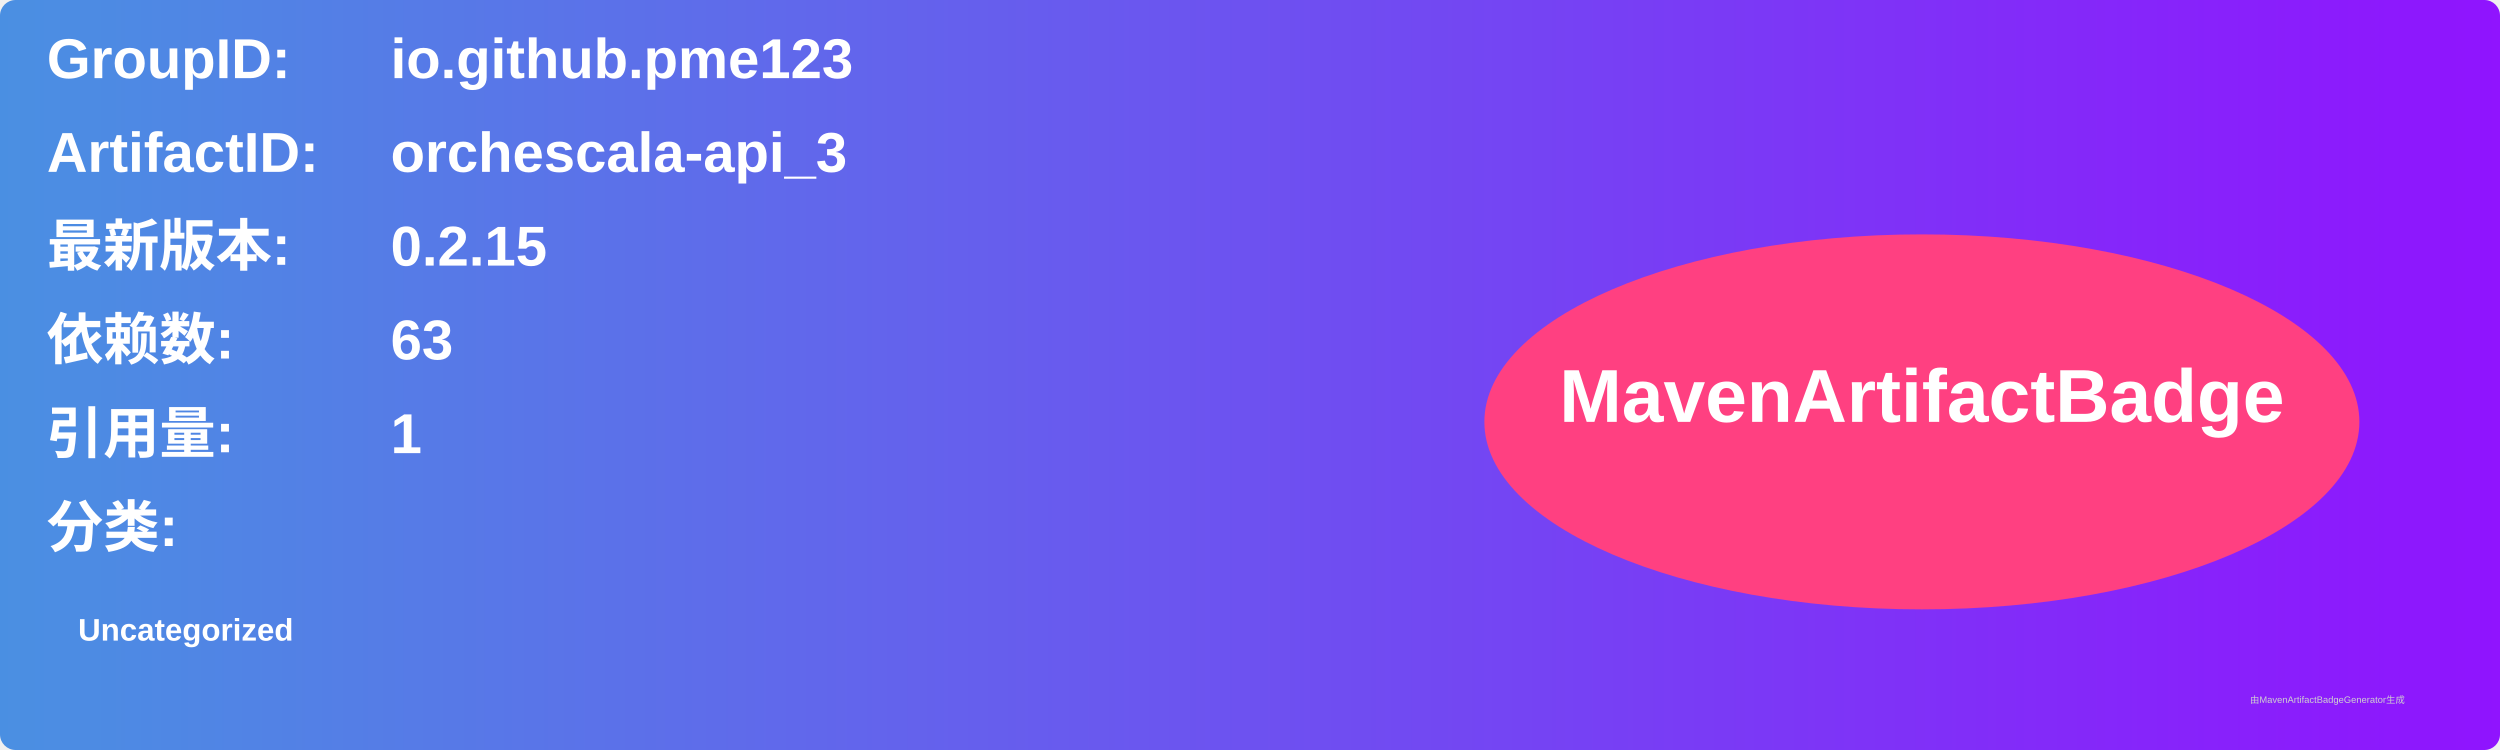
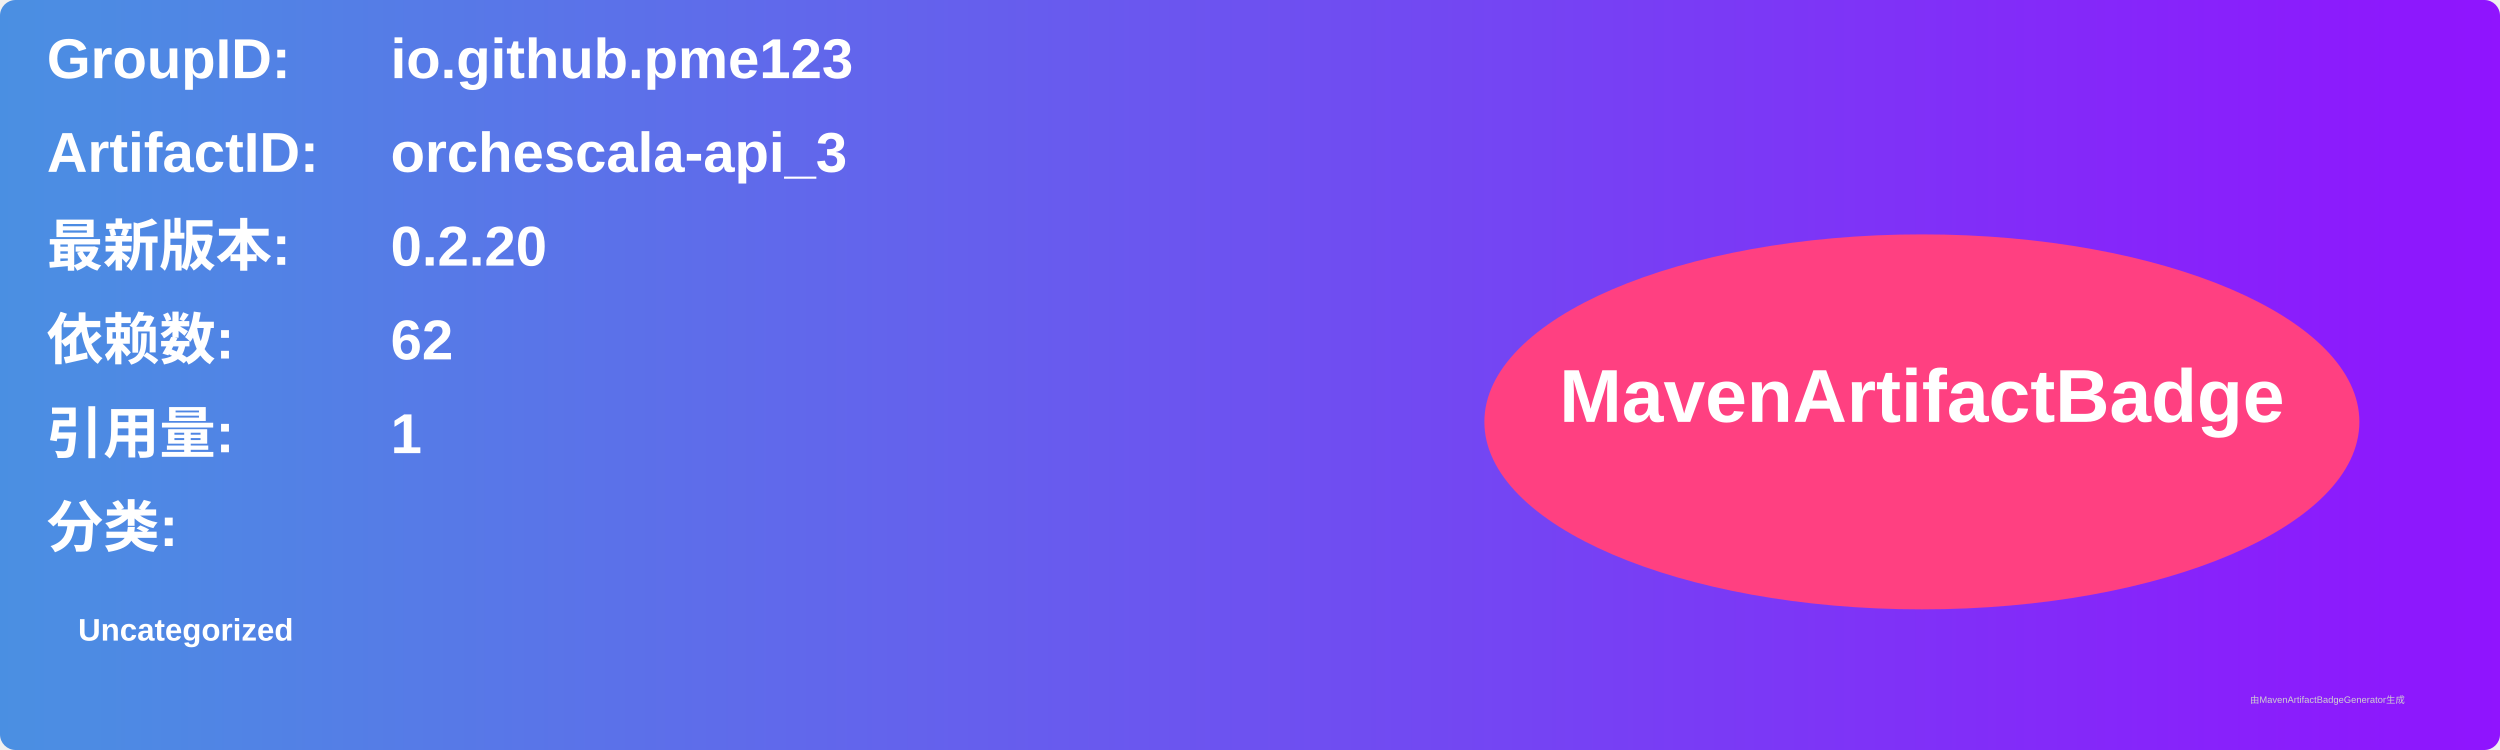
<svg xmlns="http://www.w3.org/2000/svg" width="800" height="240" viewBox="0 0 800 240">
  <linearGradient id="grad" x1="0%" y1="0%" x2="100%" y2="0%">
    <stop offset="0%" stop-color="#4a90e2" />
    <stop offset="100%" stop-color="#9013fe" />
  </linearGradient>
  <rect width="100%" height="100%" rx="5" ry="5" fill="url(#grad)" />
  <g transform="translate(15, 15)">
    <text x="0" y="10" font-family="Arial" font-size="18" fill="white" font-weight="bold" width="260">GroupID:</text>
    <text x="110" y="10" font-family="Arial" font-size="18" fill="white" font-weight="bold" width="460">io.github.pme123</text>
    <text x="0" y="40" font-family="Arial" font-size="18" fill="white" font-weight="bold" width="260">ArtifactID:</text>
    <text x="110" y="40" font-family="Arial" font-size="18" fill="white" font-weight="bold" width="460">orchescala-api_3</text>
    <text x="0" y="70" font-family="Arial" font-size="18" fill="white" font-weight="bold">最新版本:</text>
    <text x="110" y="70" font-family="Arial" font-size="18" fill="white" font-weight="bold">
-       <tspan font-weight="bold">0.2.15</tspan>
+       <tspan font-weight="bold">0.2.20</tspan>
    </text>
    <text x="0" y="100" font-family="Arial" font-size="18" fill="white" font-weight="bold">依赖数: </text>
    <text x="110" y="100" font-family="Arial" font-size="18" fill="white">
-       <tspan font-weight="bold">63</tspan>
+       <tspan font-weight="bold">62</tspan>
    </text>
    <text x="0" y="130" font-family="Arial" font-size="18" fill="white" font-weight="bold">引用量: </text>
    <text x="110" y="130" font-family="Arial" font-size="18" fill="white">
      <tspan font-weight="bold">1</tspan>
    </text>
    <text x="0" y="160" font-family="Arial" font-size="18" fill="white" font-weight="bold">分类:</text>
    <text x="10" y="190" font-family="Arial" font-size="10" fill="white">
      <tspan font-weight="bold">Uncategorized</tspan>
    </text>
    <ellipse cx="600" cy="120" rx="140" ry="60" fill="#ff4081" />
    <text x="600" y="120" text-anchor="middle" font-family="Arial" font-size="24" fill="white" font-weight="bold">MavenArtifactBadge</text>
  </g>
  <text x="720" y="225" font-family="Arial" font-size="3" fill="#d0d0d0">由MavenArtifactBadgeGenerator生成</text>
</svg>
